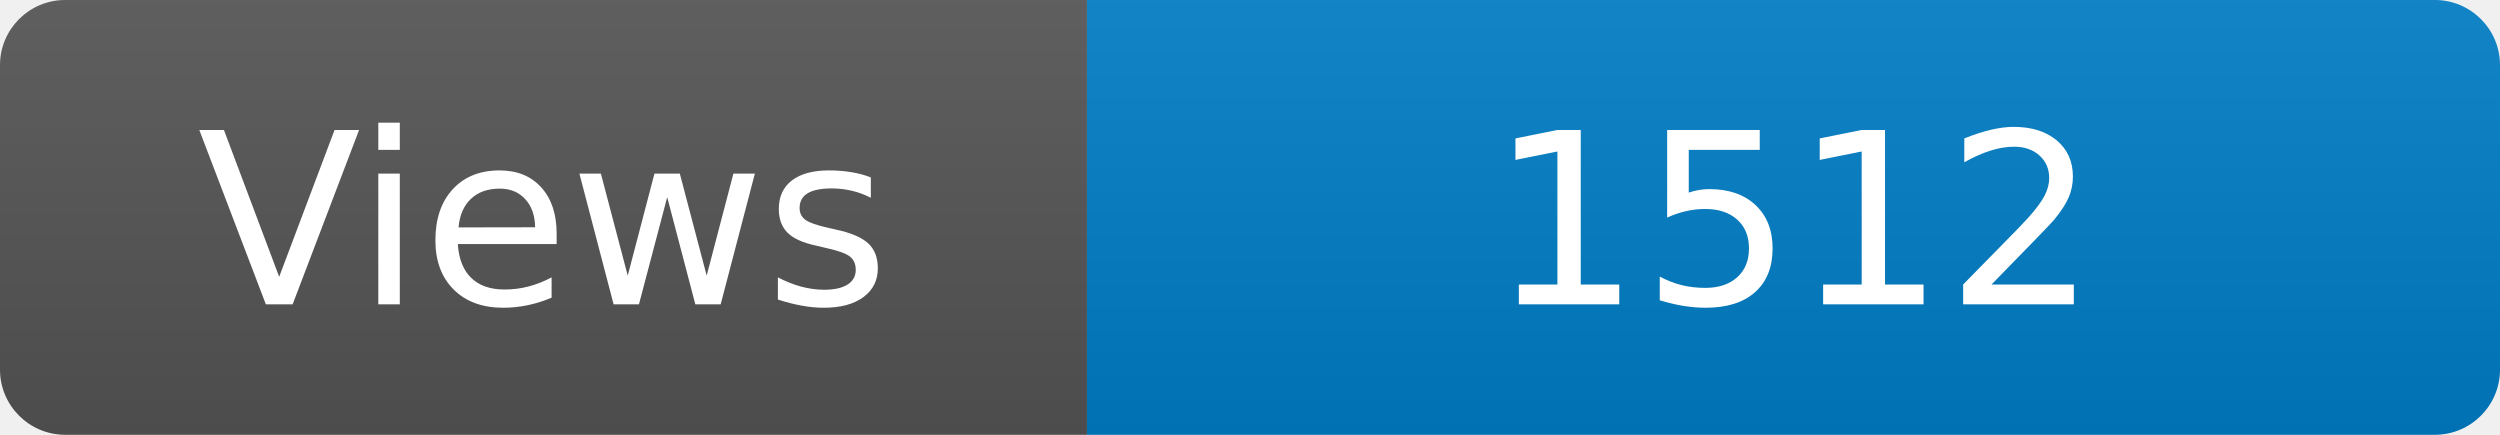
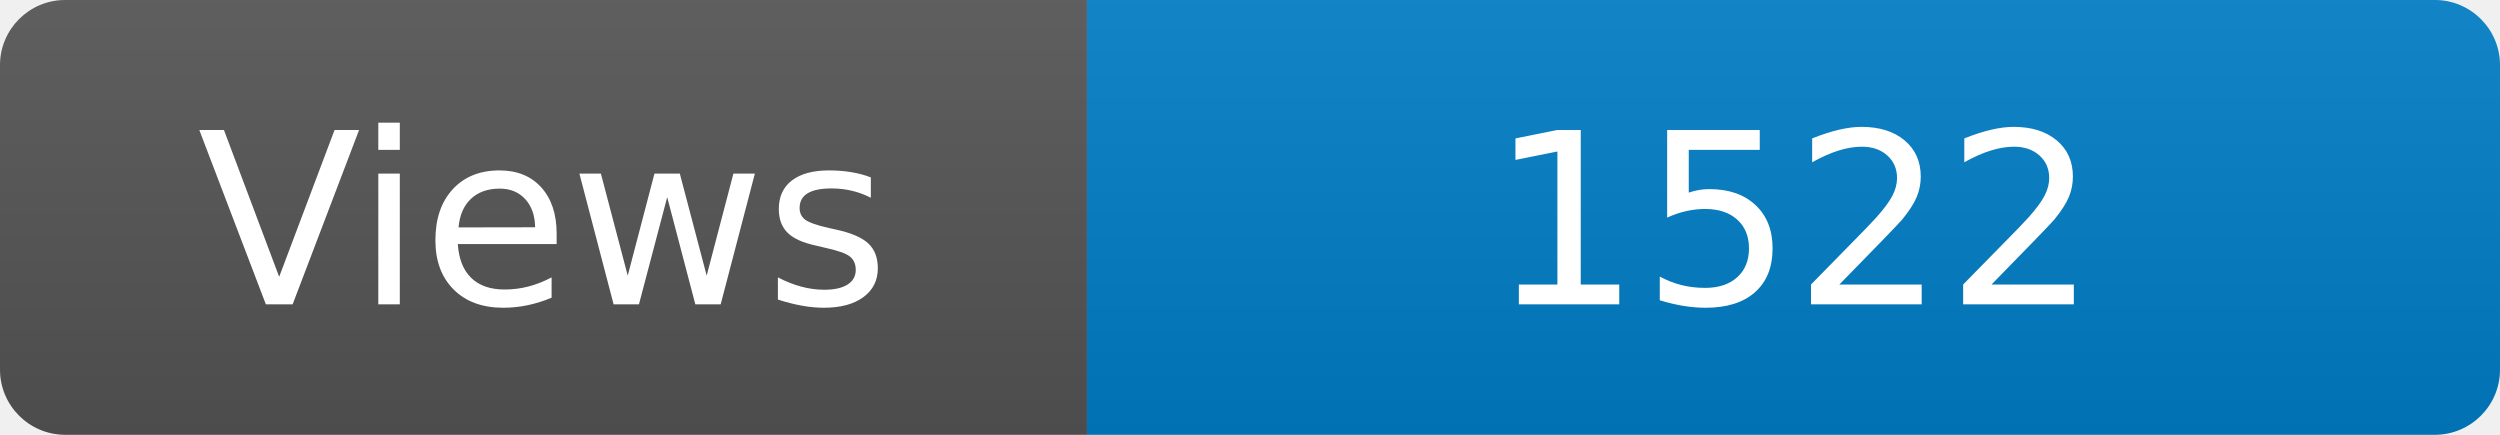
<svg xmlns="http://www.w3.org/2000/svg" width="115" height="20" role="img" aria-label="Maintained?: yes">
  <linearGradient id="s" x2="0" y2="100%">
    <stop offset="0" stop-color="#bbb" stop-opacity=".1" />
    <stop offset="1" stop-opacity=".1" />
  </linearGradient>
  <clipPath id="r">
    <rect width="115" height="20" rx="3" fill="#fff" />
  </clipPath>
  <g clip-path="url(#r)">
    <rect width="50" height="20" fill="#555" />
    <rect x="50" width="160" height="20" fill="#007ec6" />
    <rect width="115" height="20" fill="url(#s)" />
  </g>
  <g fill="#fff" text-anchor="middle" font-family="Verdana,Geneva,DejaVu Sans,sans-serif" font-size="110">
    <text x="250" y="140" transform="scale(.1)" fill="#fff">Views</text>
-     <text x="825" y="140" transform="scale(.1)" fill="#fff">1512</text>
+     <text x="825" y="140" transform="scale(.1)" fill="#fff">1522</text>
  </g>
</svg>
